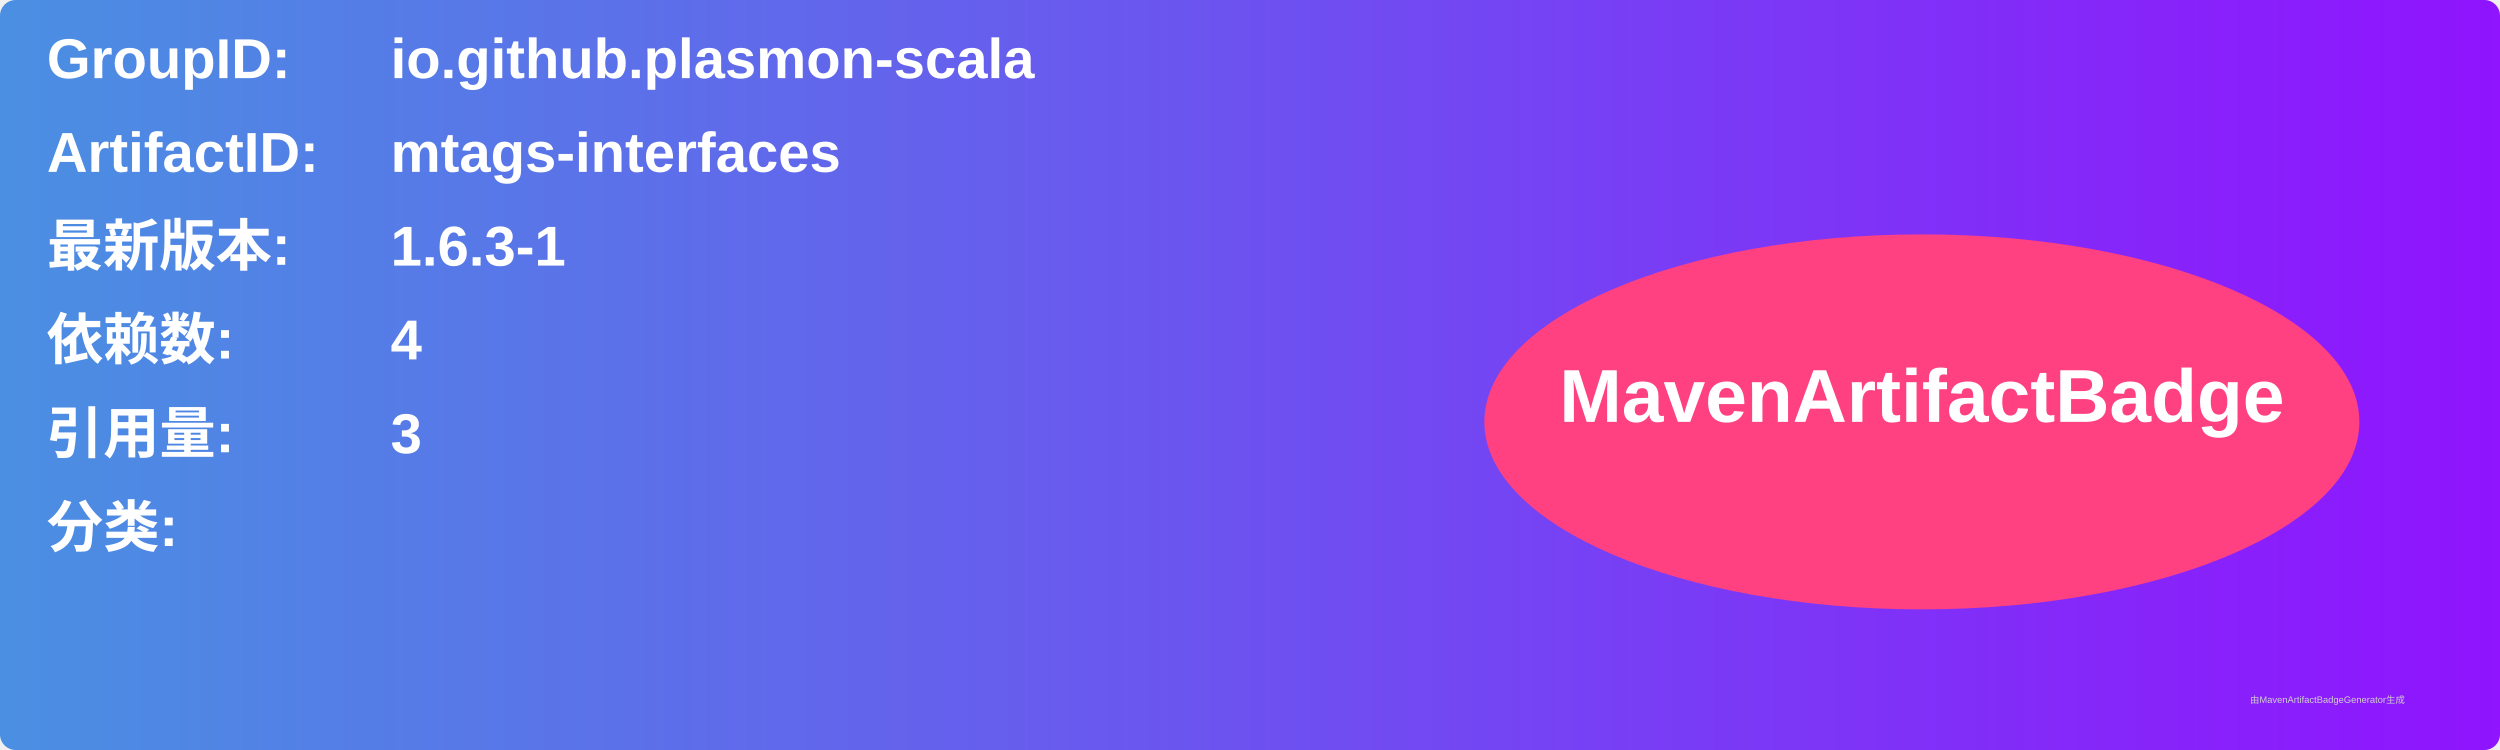
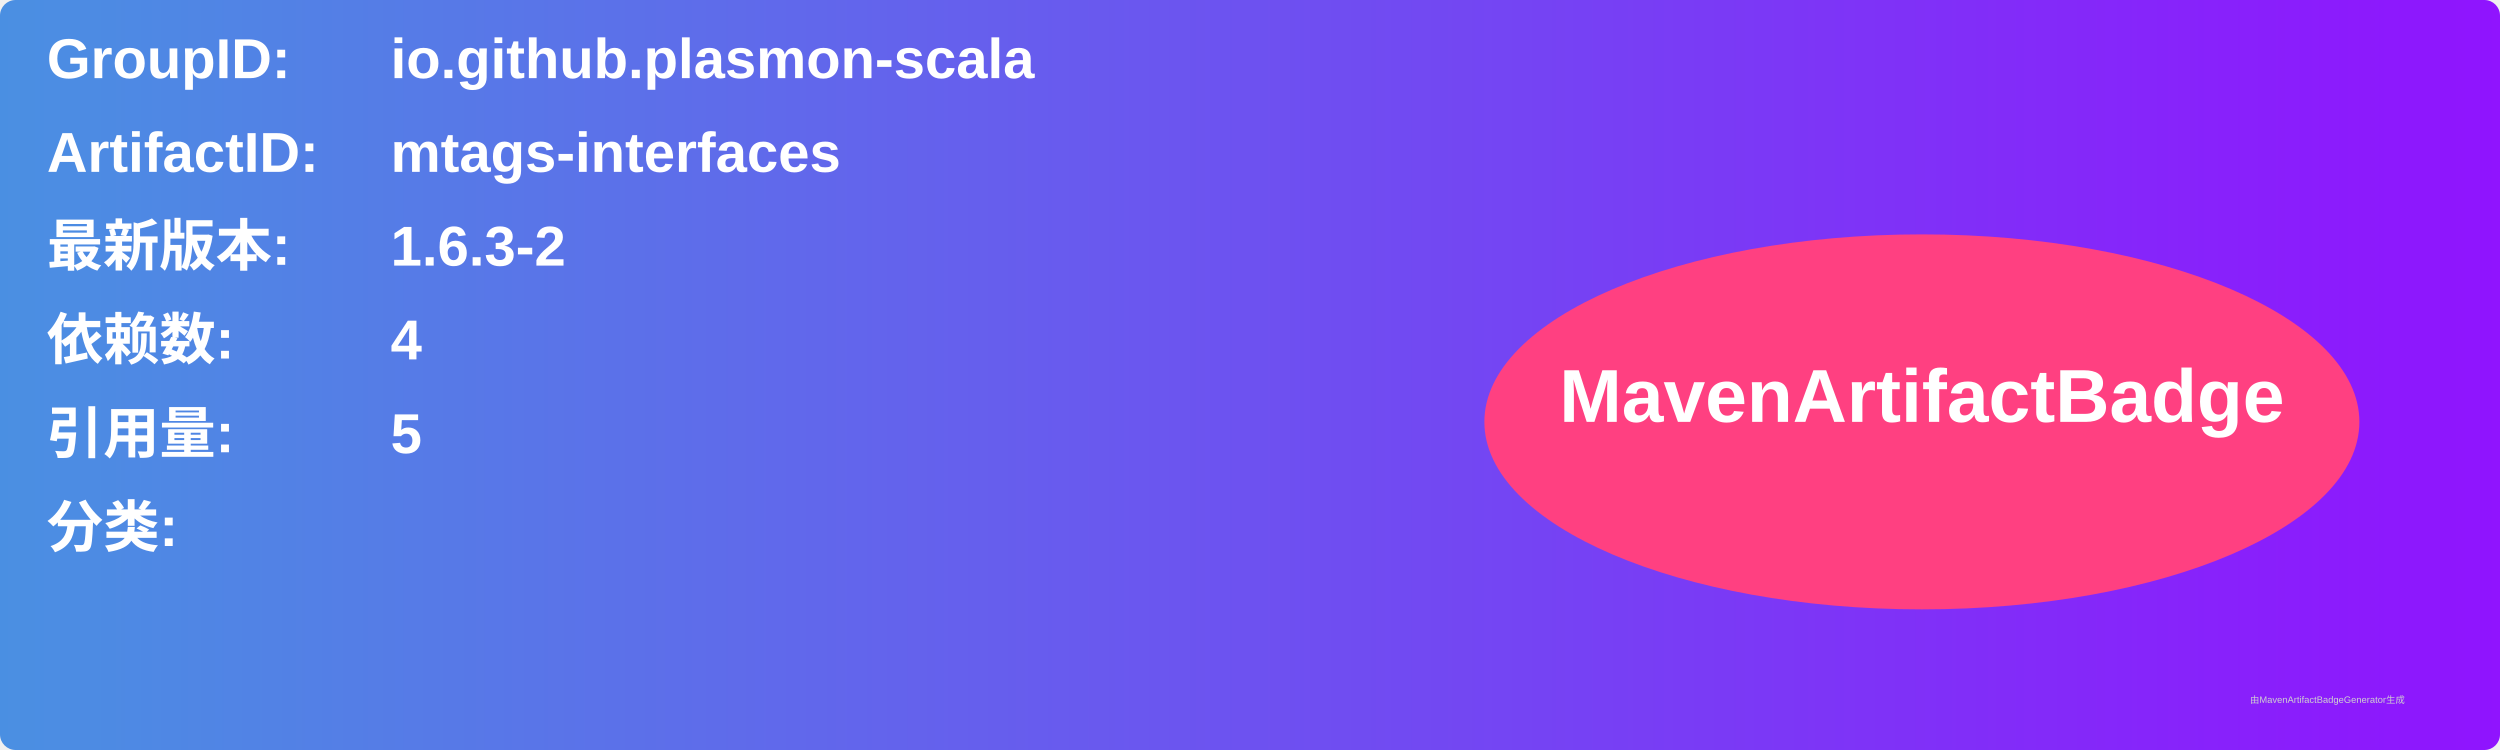
<svg xmlns="http://www.w3.org/2000/svg" width="800" height="240" viewBox="0 0 800 240">
  <linearGradient id="grad" x1="0%" y1="0%" x2="100%" y2="0%">
    <stop offset="0%" stop-color="#4a90e2" />
    <stop offset="100%" stop-color="#9013fe" />
  </linearGradient>
  <rect width="100%" height="100%" rx="5" ry="5" fill="url(#grad)" />
  <g transform="translate(15, 15)">
    <text x="0" y="10" font-family="Arial" font-size="18" fill="white" font-weight="bold" width="260">GroupID:</text>
    <text x="110" y="10" font-family="Arial" font-size="18" fill="white" font-weight="bold" width="460">io.github.plasmon-scala</text>
    <text x="0" y="40" font-family="Arial" font-size="18" fill="white" font-weight="bold" width="260">ArtifactID:</text>
    <text x="110" y="40" font-family="Arial" font-size="18" fill="white" font-weight="bold" width="460">mtags-interfaces</text>
    <text x="0" y="70" font-family="Arial" font-size="18" fill="white" font-weight="bold">最新版本:</text>
    <text x="110" y="70" font-family="Arial" font-size="18" fill="white" font-weight="bold">
-       <tspan font-weight="bold">1.6.3-1</tspan>
+       <tspan font-weight="bold">1.6.3-2</tspan>
    </text>
    <text x="0" y="100" font-family="Arial" font-size="18" fill="white" font-weight="bold">依赖数: </text>
    <text x="110" y="100" font-family="Arial" font-size="18" fill="white">
      <tspan font-weight="bold">4</tspan>
    </text>
    <text x="0" y="130" font-family="Arial" font-size="18" fill="white" font-weight="bold">引用量: </text>
    <text x="110" y="130" font-family="Arial" font-size="18" fill="white">
-       <tspan font-weight="bold">3</tspan>
+       <tspan font-weight="bold">5</tspan>
    </text>
    <text x="0" y="160" font-family="Arial" font-size="18" fill="white" font-weight="bold">分类:</text>
    <text x="10" y="190" font-family="Arial" font-size="10" fill="white">
      <tspan font-weight="bold" />
    </text>
    <ellipse cx="600" cy="120" rx="140" ry="60" fill="#ff4081" />
    <text x="600" y="120" text-anchor="middle" font-family="Arial" font-size="24" fill="white" font-weight="bold">MavenArtifactBadge</text>
  </g>
  <text x="720" y="225" font-family="Arial" font-size="3" fill="#d0d0d0">由MavenArtifactBadgeGenerator生成</text>
</svg>
